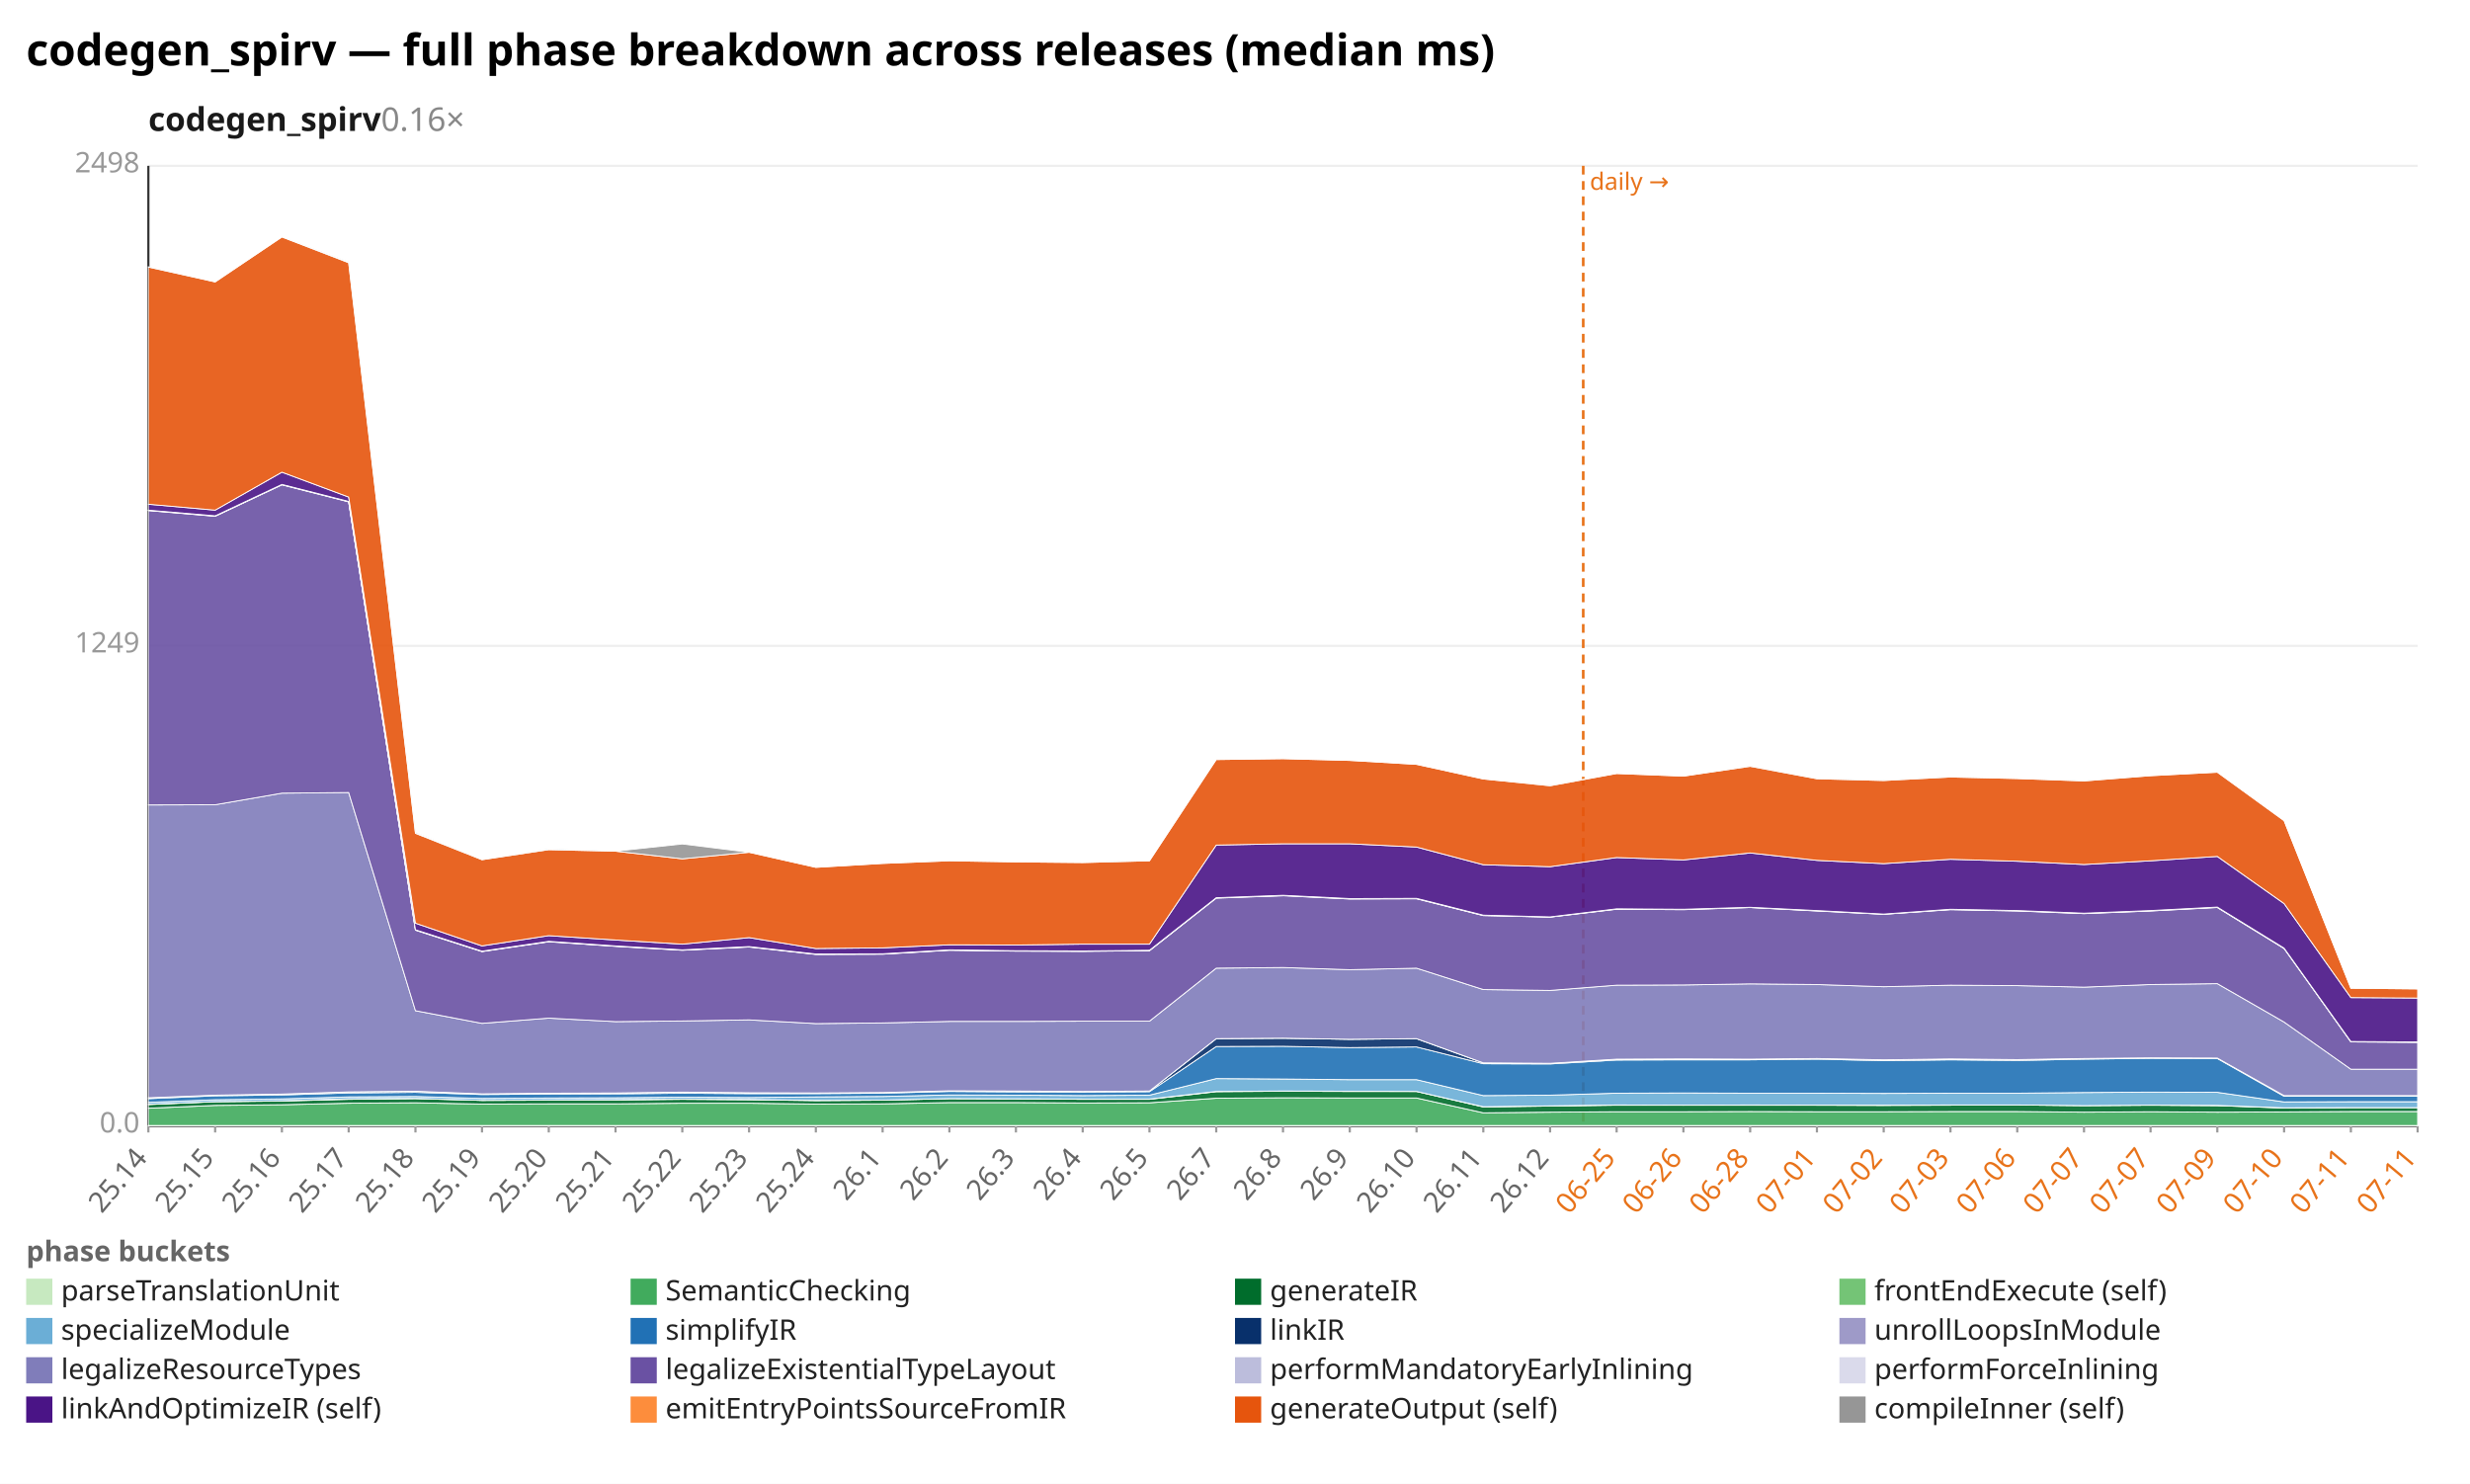
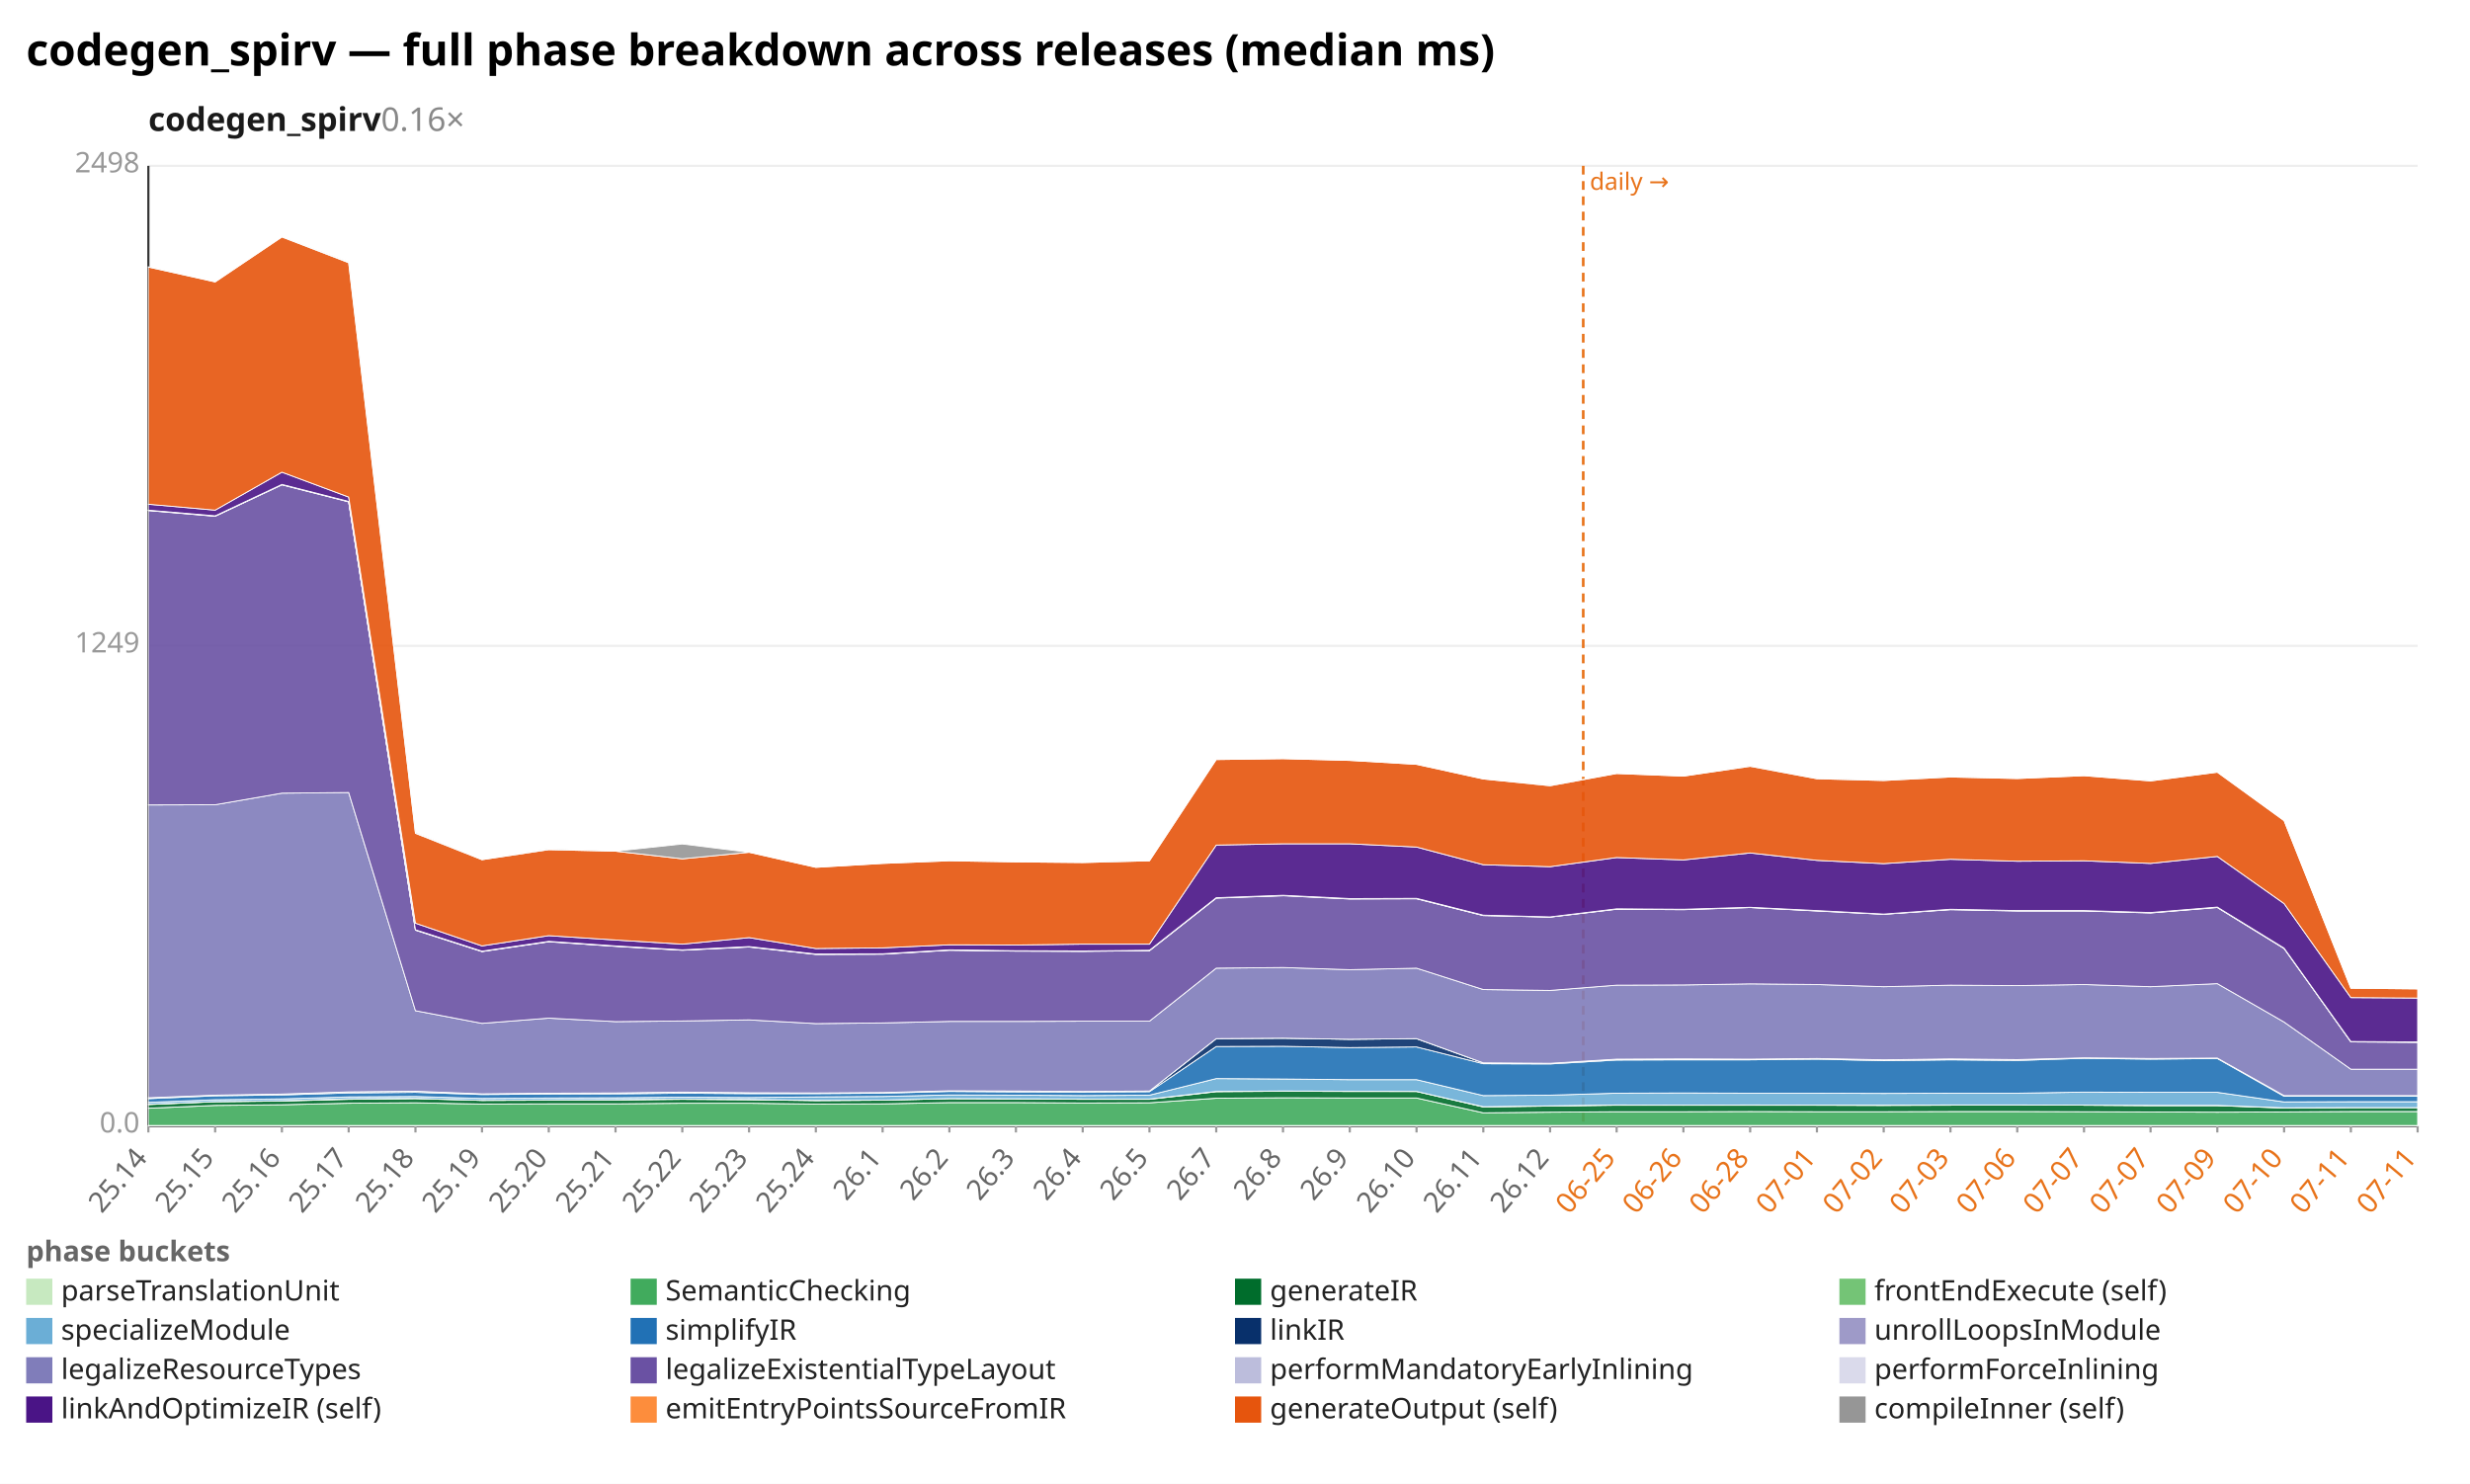
<svg xmlns="http://www.w3.org/2000/svg" width="1132" height="680" viewBox="0 0 1132 680" preserveAspectRatio="xMidYMid meet" font-family="sans-serif" font-size="13">
  <rect width="1132" height="680" fill="white" />
  <text x="12" y="30" font-size="20" font-weight="bold">codegen_spirv — full phase breakdown across releases (median ms)</text>
  <text x="68" y="60" font-size="15" font-weight="600" fill="#1a1a1a">codegen_spirv<tspan fill="#888" font-weight="400" text-decoration="none">  0.16×</tspan>
  </text>
  <line x1="68.0" y1="516.0" x2="1108.0" y2="516.0" stroke="#eee" />
  <text x="64.0" y="519.0" text-anchor="end" fill="#999">0.0</text>
  <line x1="68.0" y1="296.0" x2="1108.0" y2="296.0" stroke="#eee" />
  <text x="64.0" y="299.0" text-anchor="end" fill="#999">1249</text>
  <line x1="68.0" y1="76.0" x2="1108.0" y2="76.0" stroke="#eee" />
  <text x="64.0" y="79.0" text-anchor="end" fill="#999">2498</text>
  <line x1="68.0" y1="76.0" x2="68.0" y2="516.0" stroke="#333" />
  <line x1="68.0" y1="516.0" x2="1108.0" y2="516.0" stroke="#333" />
  <line x1="725.6" y1="76.0" x2="725.6" y2="516.0" stroke="#e8731a" stroke-width="1.2" stroke-dasharray="4 3" />
  <text x="728.6" y="87.0" fill="#e8731a" font-size="11">daily →</text>
  <line x1="68.0" y1="516.0" x2="68.0" y2="519.0" stroke="#999" />
  <text x="68.0" y="531.0" text-anchor="end" fill="#666" transform="rotate(-50 68.0 531.0)">25.14</text>
  <line x1="98.6" y1="516.0" x2="98.6" y2="519.0" stroke="#999" />
  <text x="98.6" y="531.0" text-anchor="end" fill="#666" transform="rotate(-50 98.6 531.0)">25.15</text>
  <line x1="129.2" y1="516.0" x2="129.2" y2="519.0" stroke="#999" />
  <text x="129.2" y="531.0" text-anchor="end" fill="#666" transform="rotate(-50 129.2 531.0)">25.16</text>
  <line x1="159.8" y1="516.0" x2="159.8" y2="519.0" stroke="#999" />
  <text x="159.8" y="531.0" text-anchor="end" fill="#666" transform="rotate(-50 159.8 531.0)">25.17</text>
  <line x1="190.4" y1="516.0" x2="190.4" y2="519.0" stroke="#999" />
  <text x="190.4" y="531.0" text-anchor="end" fill="#666" transform="rotate(-50 190.4 531.0)">25.18</text>
  <line x1="220.9" y1="516.0" x2="220.9" y2="519.0" stroke="#999" />
  <text x="220.9" y="531.0" text-anchor="end" fill="#666" transform="rotate(-50 220.9 531.0)">25.19</text>
  <line x1="251.5" y1="516.0" x2="251.5" y2="519.0" stroke="#999" />
  <text x="251.5" y="531.0" text-anchor="end" fill="#666" transform="rotate(-50 251.5 531.0)">25.20</text>
  <line x1="282.1" y1="516.0" x2="282.1" y2="519.0" stroke="#999" />
  <text x="282.1" y="531.0" text-anchor="end" fill="#666" transform="rotate(-50 282.1 531.0)">25.21</text>
  <line x1="312.7" y1="516.0" x2="312.7" y2="519.0" stroke="#999" />
  <text x="312.7" y="531.0" text-anchor="end" fill="#666" transform="rotate(-50 312.7 531.0)">25.22</text>
  <line x1="343.3" y1="516.0" x2="343.3" y2="519.0" stroke="#999" />
  <text x="343.3" y="531.0" text-anchor="end" fill="#666" transform="rotate(-50 343.3 531.0)">25.23</text>
  <line x1="373.9" y1="516.0" x2="373.9" y2="519.0" stroke="#999" />
  <text x="373.9" y="531.0" text-anchor="end" fill="#666" transform="rotate(-50 373.9 531.0)">25.24</text>
  <line x1="404.5" y1="516.0" x2="404.5" y2="519.0" stroke="#999" />
  <text x="404.5" y="531.0" text-anchor="end" fill="#666" transform="rotate(-50 404.5 531.0)">26.1</text>
  <line x1="435.1" y1="516.0" x2="435.1" y2="519.0" stroke="#999" />
  <text x="435.1" y="531.0" text-anchor="end" fill="#666" transform="rotate(-50 435.1 531.0)">26.2</text>
  <line x1="465.6" y1="516.0" x2="465.6" y2="519.0" stroke="#999" />
  <text x="465.6" y="531.0" text-anchor="end" fill="#666" transform="rotate(-50 465.6 531.0)">26.3</text>
  <line x1="496.2" y1="516.0" x2="496.2" y2="519.0" stroke="#999" />
  <text x="496.2" y="531.0" text-anchor="end" fill="#666" transform="rotate(-50 496.2 531.0)">26.4</text>
  <line x1="526.8" y1="516.0" x2="526.8" y2="519.0" stroke="#999" />
  <text x="526.8" y="531.0" text-anchor="end" fill="#666" transform="rotate(-50 526.8 531.0)">26.5</text>
  <line x1="557.4" y1="516.0" x2="557.4" y2="519.0" stroke="#999" />
  <text x="557.4" y="531.0" text-anchor="end" fill="#666" transform="rotate(-50 557.4 531.0)">26.7</text>
  <line x1="588.0" y1="516.0" x2="588.0" y2="519.0" stroke="#999" />
  <text x="588.0" y="531.0" text-anchor="end" fill="#666" transform="rotate(-50 588.0 531.0)">26.8</text>
  <line x1="618.6" y1="516.0" x2="618.6" y2="519.0" stroke="#999" />
  <text x="618.6" y="531.0" text-anchor="end" fill="#666" transform="rotate(-50 618.6 531.0)">26.9</text>
  <line x1="649.2" y1="516.0" x2="649.2" y2="519.0" stroke="#999" />
  <text x="649.2" y="531.0" text-anchor="end" fill="#666" transform="rotate(-50 649.2 531.0)">26.10</text>
  <line x1="679.8" y1="516.0" x2="679.8" y2="519.0" stroke="#999" />
  <text x="679.8" y="531.0" text-anchor="end" fill="#666" transform="rotate(-50 679.8 531.0)">26.11</text>
  <line x1="710.4" y1="516.0" x2="710.4" y2="519.0" stroke="#999" />
  <text x="710.4" y="531.0" text-anchor="end" fill="#666" transform="rotate(-50 710.4 531.0)">26.12</text>
  <line x1="740.9" y1="516.0" x2="740.9" y2="519.0" stroke="#999" />
  <text x="740.9" y="531.0" text-anchor="end" fill="#e8731a" transform="rotate(-50 740.9 531.0)">06-25</text>
  <line x1="771.5" y1="516.0" x2="771.5" y2="519.0" stroke="#999" />
  <text x="771.5" y="531.0" text-anchor="end" fill="#e8731a" transform="rotate(-50 771.5 531.0)">06-26</text>
  <line x1="802.1" y1="516.0" x2="802.1" y2="519.0" stroke="#999" />
  <text x="802.1" y="531.0" text-anchor="end" fill="#e8731a" transform="rotate(-50 802.1 531.0)">06-28</text>
  <line x1="832.7" y1="516.0" x2="832.7" y2="519.0" stroke="#999" />
  <text x="832.7" y="531.0" text-anchor="end" fill="#e8731a" transform="rotate(-50 832.7 531.0)">07-01</text>
  <line x1="863.3" y1="516.0" x2="863.3" y2="519.0" stroke="#999" />
  <text x="863.3" y="531.0" text-anchor="end" fill="#e8731a" transform="rotate(-50 863.3 531.0)">07-02</text>
  <line x1="893.9" y1="516.0" x2="893.9" y2="519.0" stroke="#999" />
  <text x="893.9" y="531.0" text-anchor="end" fill="#e8731a" transform="rotate(-50 893.9 531.0)">07-03</text>
  <line x1="924.5" y1="516.0" x2="924.5" y2="519.0" stroke="#999" />
  <text x="924.5" y="531.0" text-anchor="end" fill="#e8731a" transform="rotate(-50 924.5 531.0)">07-06</text>
  <line x1="955.1" y1="516.0" x2="955.1" y2="519.0" stroke="#999" />
  <text x="955.1" y="531.0" text-anchor="end" fill="#e8731a" transform="rotate(-50 955.1 531.0)">07-07</text>
  <line x1="985.6" y1="516.0" x2="985.6" y2="519.0" stroke="#999" />
  <text x="985.6" y="531.0" text-anchor="end" fill="#e8731a" transform="rotate(-50 985.6 531.0)">07-07</text>
  <line x1="1016.2" y1="516.0" x2="1016.2" y2="519.0" stroke="#999" />
  <text x="1016.2" y="531.0" text-anchor="end" fill="#e8731a" transform="rotate(-50 1016.2 531.0)">07-09</text>
  <line x1="1046.8" y1="516.0" x2="1046.8" y2="519.0" stroke="#999" />
  <text x="1046.8" y="531.0" text-anchor="end" fill="#e8731a" transform="rotate(-50 1046.8 531.0)">07-10</text>
  <line x1="1077.4" y1="516.0" x2="1077.4" y2="519.0" stroke="#999" />
  <text x="1077.4" y="531.0" text-anchor="end" fill="#e8731a" transform="rotate(-50 1077.4 531.0)">07-11</text>
  <line x1="1108.0" y1="516.0" x2="1108.0" y2="519.0" stroke="#999" />
  <text x="1108.0" y="531.0" text-anchor="end" fill="#e8731a" transform="rotate(-50 1108.0 531.0)">07-11</text>
  <polygon points="68.0,515.8 98.6,515.8 129.2,515.8 159.8,515.8 190.4,515.8 220.9,515.8 251.5,515.8 282.1,515.8 312.7,515.8 343.3,515.8 373.9,515.8 404.5,515.8 435.1,515.8 465.6,515.8 496.2,515.8 526.8,515.8 557.4,515.8 588.0,515.8 618.6,515.8 649.2,515.8 679.8,515.8 710.4,515.8 740.9,515.8 771.5,515.8 802.1,515.8 832.7,515.8 863.3,515.8 893.9,515.8 924.5,515.8 955.1,515.8 985.6,515.8 1016.2,515.8 1046.8,515.8 1077.4,515.8 1108.0,515.8 1108.0,516.0 1077.4,516.0 1046.8,516.0 1016.2,516.0 985.6,516.0 955.1,516.0 924.5,516.0 893.9,516.0 863.3,516.0 832.7,516.0 802.1,516.0 771.5,516.0 740.9,516.0 710.4,516.0 679.8,516.0 649.2,516.0 618.6,516.0 588.0,516.0 557.4,516.0 526.8,516.0 496.2,516.0 465.6,516.0 435.1,516.0 404.5,516.0 373.9,516.0 343.3,516.0 312.7,516.0 282.1,516.0 251.5,516.0 220.9,516.0 190.4,516.0 159.8,516.0 129.2,516.0 98.6,516.0 68.0,516.0" fill="#c7e9c0" fill-opacity="0.9" stroke="#fff" stroke-width="0.4" />
-   <polygon points="68.0,507.9 98.6,506.6 129.2,506.3 159.8,505.6 190.4,505.4 220.9,506.0 251.5,505.9 282.1,505.9 312.7,505.6 343.3,505.6 373.9,506.0 404.5,505.9 435.1,505.3 465.6,505.3 496.2,505.5 526.8,505.4 557.4,503.3 588.0,503.1 618.6,503.2 649.2,503.2 679.8,510.0 710.4,509.7 740.9,509.5 771.5,509.5 802.1,509.4 832.7,509.5 863.3,509.5 893.9,509.4 924.5,509.4 955.1,509.7 985.6,509.5 1016.2,509.7 1046.8,509.6 1077.4,509.4 1108.0,509.4 1108.0,515.8 1077.4,515.8 1046.8,515.8 1016.2,515.8 985.6,515.8 955.1,515.8 924.5,515.8 893.9,515.8 863.3,515.8 832.7,515.8 802.1,515.8 771.5,515.8 740.9,515.8 710.4,515.8 679.8,515.8 649.2,515.8 618.6,515.8 588.0,515.8 557.4,515.8 526.8,515.8 496.2,515.8 465.6,515.8 435.1,515.8 404.5,515.8 373.9,515.8 343.3,515.8 312.7,515.8 282.1,515.8 251.5,515.8 220.9,515.8 190.4,515.8 159.8,515.8 129.2,515.8 98.6,515.8 68.0,515.8" fill="#41ab5d" fill-opacity="0.9" stroke="#fff" stroke-width="0.4" />
-   <polygon points="68.0,506.2 98.6,504.9 129.2,504.6 159.8,503.8 190.4,503.5 220.9,504.3 251.5,504.2 282.1,504.1 312.7,503.8 343.3,504.0 373.9,504.4 404.5,504.2 435.1,503.5 465.6,503.6 496.2,503.8 526.8,503.8 557.4,500.3 588.0,500.1 618.6,500.2 649.2,500.2 679.8,507.3 710.4,506.9 740.9,506.5 771.5,506.5 802.1,506.5 832.7,506.5 863.3,506.6 893.9,506.5 924.5,506.4 955.1,506.7 985.6,506.5 1016.2,506.7 1046.8,507.8 1077.4,507.6 1108.0,507.6 1108.0,509.4 1077.4,509.4 1046.8,509.6 1016.2,509.7 985.6,509.5 955.1,509.7 924.5,509.4 893.9,509.4 863.3,509.5 832.7,509.5 802.1,509.4 771.5,509.5 740.9,509.5 710.4,509.7 679.8,510.0 649.2,503.2 618.6,503.2 588.0,503.1 557.4,503.3 526.8,505.4 496.2,505.5 465.6,505.3 435.1,505.3 404.5,505.9 373.9,506.0 343.3,505.6 312.7,505.6 282.1,505.9 251.5,505.9 220.9,506.0 190.4,505.4 159.8,505.6 129.2,506.3 98.6,506.6 68.0,507.9" fill="#006d2c" fill-opacity="0.9" stroke="#fff" stroke-width="0.4" />
-   <polygon points="68.0,506.1 98.6,504.9 129.2,504.5 159.8,503.6 190.4,503.4 220.9,504.3 251.5,504.1 282.1,504.0 312.7,503.7 343.3,503.9 373.9,504.3 404.5,504.2 435.1,503.5 465.6,503.6 496.2,503.7 526.8,503.7 557.4,500.2 588.0,500.0 618.6,500.1 649.2,500.2 679.8,507.2 710.4,506.8 740.9,506.4 771.5,506.5 802.1,506.4 832.7,506.5 863.3,506.5 893.9,506.4 924.5,506.4 955.1,506.7 985.6,506.5 1016.2,506.6 1046.8,507.7 1077.4,507.6 1108.0,507.6 1108.0,507.6 1077.4,507.6 1046.8,507.8 1016.2,506.7 985.6,506.5 955.1,506.7 924.5,506.4 893.9,506.5 863.3,506.6 832.7,506.5 802.1,506.5 771.5,506.5 740.9,506.5 710.4,506.9 679.8,507.3 649.2,500.2 618.6,500.2 588.0,500.1 557.4,500.3 526.8,503.8 496.2,503.8 465.6,503.6 435.1,503.5 404.5,504.2 373.9,504.4 343.3,504.0 312.7,503.8 282.1,504.1 251.5,504.2 220.9,504.3 190.4,503.5 159.8,503.8 129.2,504.6 98.6,504.9 68.0,506.2" fill="#74c476" fill-opacity="0.9" stroke="#fff" stroke-width="0.4" />
-   <polygon points="68.0,505.2 98.6,504.0 129.2,503.6 159.8,502.7 190.4,502.5 220.9,503.4 251.5,503.2 282.1,503.1 312.7,502.8 343.3,503.0 373.9,502.7 404.5,502.5 435.1,501.8 465.6,501.9 496.2,502.1 526.8,501.9 557.4,494.3 588.0,494.5 618.6,494.8 649.2,494.8 679.8,502.1 710.4,501.9 740.9,501.0 771.5,500.9 802.1,501.0 832.7,501.0 863.3,501.1 893.9,501.0 924.5,501.0 955.1,500.7 985.6,500.5 1016.2,500.6 1046.8,505.0 1077.4,504.9 1108.0,504.9 1108.0,507.6 1077.4,507.6 1046.8,507.7 1016.2,506.6 985.6,506.5 955.1,506.7 924.5,506.4 893.9,506.4 863.3,506.5 832.7,506.5 802.1,506.4 771.5,506.5 740.9,506.4 710.4,506.8 679.8,507.2 649.2,500.2 618.6,500.1 588.0,500.0 557.4,500.2 526.8,503.7 496.2,503.7 465.6,503.6 435.1,503.5 404.5,504.2 373.9,504.3 343.3,503.9 312.7,503.7 282.1,504.0 251.5,504.1 220.9,504.3 190.4,503.4 159.8,503.6 129.2,504.5 98.6,504.9 68.0,506.1" fill="#6baed6" fill-opacity="0.9" stroke="#fff" stroke-width="0.4" />
-   <polygon points="68.0,503.5 98.6,502.2 129.2,501.8 159.8,500.9 190.4,500.6 220.9,501.6 251.5,501.4 282.1,501.3 312.7,501.0 343.3,501.2 373.9,501.2 404.5,501.0 435.1,500.2 465.6,500.4 496.2,500.5 526.8,500.3 557.4,479.6 588.0,479.5 618.6,480.1 649.2,479.8 679.8,487.5 710.4,487.6 740.9,485.8 771.5,485.7 802.1,485.7 832.7,485.4 863.3,486.1 893.9,485.7 924.5,486.0 955.1,485.4 985.6,485.0 1016.2,485.1 1046.8,502.4 1077.4,502.4 1108.0,502.4 1108.0,504.9 1077.4,504.9 1046.8,505.0 1016.2,500.6 985.6,500.5 955.1,500.7 924.5,501.0 893.9,501.0 863.3,501.1 832.7,501.0 802.1,501.0 771.5,500.9 740.9,501.0 710.4,501.9 679.8,502.1 649.2,494.8 618.6,494.8 588.0,494.5 557.4,494.3 526.8,501.9 496.2,502.1 465.6,501.9 435.1,501.8 404.5,502.5 373.9,502.7 343.3,503.0 312.7,502.8 282.1,503.1 251.5,503.2 220.9,503.4 190.4,502.5 159.8,502.7 129.2,503.6 98.6,504.0 68.0,505.2" fill="#2171b5" fill-opacity="0.9" stroke="#fff" stroke-width="0.4" />
-   <polygon points="68.0,503.1 98.6,501.9 129.2,501.4 159.8,500.4 190.4,500.1 220.9,501.3 251.5,501.0 282.1,500.9 312.7,500.5 343.3,500.8 373.9,500.9 404.5,500.7 435.1,499.9 465.6,500.0 496.2,500.2 526.8,500.0 557.4,476.0 588.0,475.8 618.6,476.3 649.2,476.0 679.8,487.1 710.4,487.3 740.9,485.4 771.5,485.3 802.1,485.4 832.7,485.1 863.3,485.7 893.9,485.3 924.5,485.6 955.1,485.1 985.6,484.8 1016.2,484.9 1046.8,502.1 1077.4,502.1 1108.0,502.1 1108.0,502.4 1077.4,502.4 1046.8,502.4 1016.2,485.1 985.6,485.0 955.1,485.4 924.5,486.0 893.9,485.7 863.3,486.1 832.7,485.4 802.1,485.7 771.5,485.7 740.9,485.8 710.4,487.6 679.8,487.5 649.2,479.8 618.6,480.1 588.0,479.5 557.4,479.6 526.8,500.3 496.2,500.5 465.6,500.4 435.1,500.2 404.5,501.0 373.9,501.2 343.3,501.2 312.7,501.0 282.1,501.3 251.5,501.4 220.9,501.6 190.4,500.6 159.8,500.9 129.2,501.8 98.6,502.2 68.0,503.5" fill="#08306b" fill-opacity="0.9" stroke="#fff" stroke-width="0.4" />
-   <polygon points="68.0,503.1 98.6,501.9 129.2,501.4 159.8,500.4 190.4,500.1 220.9,501.3 251.5,501.0 282.1,500.9 312.7,500.5 343.3,500.8 373.9,500.9 404.5,500.7 435.1,499.9 465.6,500.0 496.2,500.2 526.8,500.0 557.4,476.0 588.0,475.8 618.6,476.3 649.2,476.0 679.8,487.1 710.4,487.3 740.9,485.4 771.5,485.3 802.1,485.4 832.7,485.1 863.3,485.7 893.9,485.3 924.5,485.6 955.1,485.1 985.6,484.8 1016.2,484.9 1046.8,502.1 1077.4,502.1 1108.0,502.1 1108.0,502.1 1077.4,502.1 1046.8,502.1 1016.2,484.9 985.6,484.8 955.1,485.1 924.5,485.6 893.9,485.3 863.3,485.7 832.7,485.1 802.1,485.4 771.5,485.3 740.9,485.4 710.4,487.3 679.8,487.1 649.2,476.0 618.6,476.3 588.0,475.8 557.4,476.0 526.8,500.0 496.2,500.2 465.6,500.0 435.1,499.9 404.5,500.7 373.9,500.9 343.3,500.8 312.7,500.5 282.1,500.9 251.5,501.0 220.9,501.3 190.4,500.1 159.8,500.4 129.2,501.4 98.6,501.9 68.0,503.1" fill="#9e9ac8" fill-opacity="0.9" stroke="#fff" stroke-width="0.4" />
-   <polygon points="68.0,368.9 98.6,368.8 129.2,363.5 159.8,363.2 190.4,463.2 220.9,469.0 251.5,466.6 282.1,468.2 312.7,467.9 343.3,467.4 373.9,469.1 404.5,468.8 435.1,468.1 465.6,468.1 496.2,468.0 526.8,468.0 557.4,443.7 588.0,443.4 618.6,444.4 649.2,443.7 679.8,453.5 710.4,453.9 740.9,451.5 771.5,451.4 802.1,450.9 832.7,451.2 863.3,452.2 893.9,451.5 924.5,451.7 955.1,452.4 985.6,451.2 1016.2,450.8 1046.8,468.4 1077.4,490.0 1108.0,490.0 1108.0,502.1 1077.4,502.1 1046.8,502.1 1016.2,484.9 985.6,484.8 955.1,485.1 924.5,485.6 893.9,485.3 863.3,485.7 832.7,485.1 802.1,485.4 771.5,485.3 740.9,485.4 710.4,487.3 679.8,487.1 649.2,476.0 618.6,476.3 588.0,475.8 557.4,476.0 526.8,500.0 496.2,500.2 465.6,500.0 435.1,499.9 404.5,500.7 373.9,500.9 343.3,500.8 312.7,500.5 282.1,500.9 251.5,501.0 220.9,501.3 190.4,500.1 159.8,500.4 129.2,501.4 98.6,501.9 68.0,503.1" fill="#807dba" fill-opacity="0.9" stroke="#fff" stroke-width="0.4" />
-   <polygon points="68.0,234.0 98.6,236.6 129.2,222.2 159.8,230.0 190.4,426.3 220.9,436.1 251.5,431.6 282.1,433.7 312.7,435.5 343.3,434.0 373.9,437.4 404.5,437.3 435.1,435.5 465.6,435.9 496.2,436.0 526.8,435.7 557.4,411.6 588.0,410.5 618.6,412.0 649.2,411.9 679.8,419.6 710.4,420.3 740.9,416.7 771.5,416.9 802.1,415.9 832.7,417.5 863.3,419.0 893.9,416.9 924.5,417.5 955.1,418.7 985.6,417.5 1016.2,415.9 1046.8,434.7 1077.4,477.5 1108.0,477.7 1108.0,490.0 1077.4,490.0 1046.8,468.4 1016.2,450.8 985.6,451.2 955.1,452.4 924.5,451.7 893.9,451.5 863.3,452.2 832.7,451.2 802.1,450.9 771.5,451.4 740.9,451.5 710.4,453.9 679.8,453.5 649.2,443.7 618.6,444.4 588.0,443.4 557.4,443.7 526.8,468.0 496.2,468.0 465.6,468.1 435.1,468.1 404.5,468.8 373.9,469.1 343.3,467.4 312.7,467.9 282.1,468.2 251.5,466.6 220.9,469.0 190.4,463.2 159.8,363.2 129.2,363.5 98.6,368.8 68.0,368.9" fill="#6a51a3" fill-opacity="0.9" stroke="#fff" stroke-width="0.4" />
-   <polygon points="68.0,233.9 98.6,236.5 129.2,222.1 159.8,229.9 190.4,426.2 220.9,436.0 251.5,431.5 282.1,433.6 312.7,435.4 343.3,433.9 373.9,437.3 404.5,437.2 435.1,435.4 465.6,435.8 496.2,435.9 526.8,435.6 557.4,411.5 588.0,410.4 618.6,411.9 649.2,411.8 679.8,419.5 710.4,420.3 740.9,416.6 771.5,416.8 802.1,415.9 832.7,417.4 863.3,419.0 893.9,416.8 924.5,417.4 955.1,418.6 985.6,417.4 1016.2,415.8 1046.8,434.6 1077.4,477.4 1108.0,477.6 1108.0,477.7 1077.4,477.5 1046.8,434.7 1016.2,415.9 985.6,417.5 955.1,418.7 924.5,417.5 893.9,416.9 863.3,419.0 832.7,417.5 802.1,415.9 771.5,416.9 740.9,416.7 710.4,420.3 679.8,419.6 649.2,411.9 618.6,412.0 588.0,410.5 557.4,411.6 526.8,435.7 496.2,436.0 465.6,435.9 435.1,435.5 404.5,437.3 373.9,437.4 343.3,434.0 312.7,435.5 282.1,433.7 251.5,431.6 220.9,436.1 190.4,426.3 159.8,230.0 129.2,222.2 98.6,236.6 68.0,234.0" fill="#bcbddc" fill-opacity="0.9" stroke="#fff" stroke-width="0.4" />
-   <polygon points="68.0,233.8 98.6,236.4 129.2,222.0 159.8,229.8 190.4,426.1 220.9,435.9 251.5,431.4 282.1,433.5 312.7,435.3 343.3,433.8 373.9,437.2 404.5,437.1 435.1,435.3 465.6,435.7 496.2,435.8 526.8,435.5 557.4,411.4 588.0,410.3 618.6,411.8 649.2,411.7 679.8,419.4 710.4,420.2 740.9,416.5 771.5,416.7 802.1,415.8 832.7,417.3 863.3,418.9 893.9,416.7 924.5,417.3 955.1,418.5 985.6,417.3 1016.2,415.7 1046.8,434.5 1077.4,477.3 1108.0,477.5 1108.0,477.6 1077.4,477.4 1046.8,434.6 1016.2,415.8 985.6,417.4 955.1,418.6 924.5,417.4 893.9,416.8 863.3,419.0 832.7,417.4 802.1,415.9 771.5,416.8 740.9,416.6 710.4,420.3 679.8,419.5 649.2,411.8 618.6,411.9 588.0,410.4 557.4,411.5 526.8,435.6 496.2,435.9 465.6,435.8 435.1,435.4 404.5,437.2 373.9,437.3 343.3,433.9 312.7,435.4 282.1,433.6 251.5,431.5 220.9,436.0 190.4,426.2 159.8,229.9 129.2,222.1 98.6,236.5 68.0,233.9" fill="#dadaeb" fill-opacity="0.9" stroke="#fff" stroke-width="0.4" />
-   <polygon points="68.0,231.1 98.6,233.8 129.2,216.4 159.8,227.8 190.4,423.1 220.9,433.5 251.5,428.8 282.1,430.8 312.7,432.7 343.3,429.7 373.9,434.7 404.5,434.4 435.1,433.0 465.6,433.1 496.2,432.7 526.8,432.7 557.4,387.3 588.0,386.7 618.6,386.7 649.2,388.2 679.8,396.3 710.4,397.2 740.9,393.0 771.5,394.1 802.1,390.9 832.7,394.3 863.3,395.8 893.9,393.8 924.5,394.7 955.1,396.2 985.6,394.5 1016.2,392.5 1046.8,414.1 1077.4,457.2 1108.0,457.4 1108.0,477.5 1077.4,477.3 1046.8,434.5 1016.2,415.7 985.6,417.3 955.1,418.5 924.5,417.3 893.9,416.7 863.3,418.9 832.7,417.3 802.1,415.8 771.5,416.7 740.9,416.5 710.4,420.2 679.8,419.4 649.2,411.7 618.6,411.8 588.0,410.3 557.4,411.4 526.8,435.5 496.2,435.8 465.6,435.7 435.1,435.3 404.5,437.1 373.9,437.2 343.3,433.8 312.7,435.3 282.1,433.5 251.5,431.4 220.9,435.9 190.4,426.1 159.8,229.8 129.2,222.0 98.6,236.4 68.0,233.8" fill="#4a1486" fill-opacity="0.9" stroke="#fff" stroke-width="0.4" />
-   <polygon points="68.0,122.4 98.6,129.2 129.2,108.6 159.8,120.4 190.4,381.9 220.9,394.0 251.5,389.4 282.1,390.1 312.7,393.6 343.3,390.6 373.9,397.5 404.5,395.7 435.1,394.5 465.6,395.0 496.2,395.3 526.8,394.5 557.4,348.1 588.0,347.7 618.6,348.5 649.2,350.3 679.8,357.0 710.4,360.1 740.9,354.5 771.5,355.7 802.1,351.2 832.7,356.9 863.3,357.7 893.9,356.1 924.5,356.8 955.1,357.9 985.6,355.5 1016.2,353.9 1046.8,376.1 1077.4,452.9 1108.0,453.2 1108.0,457.4 1077.4,457.2 1046.8,414.1 1016.2,392.5 985.6,394.5 955.1,396.2 924.5,394.7 893.9,393.8 863.3,395.8 832.7,394.3 802.1,390.9 771.5,394.1 740.9,393.0 710.4,397.2 679.8,396.3 649.2,388.2 618.6,386.7 588.0,386.7 557.4,387.3 526.8,432.7 496.2,432.7 465.6,433.1 435.1,433.0 404.5,434.4 373.9,434.7 343.3,429.7 312.7,432.7 282.1,430.8 251.5,428.8 220.9,433.5 190.4,423.1 159.8,227.8 129.2,216.4 98.6,233.8 68.0,231.1" fill="#e6550d" fill-opacity="0.9" stroke="#fff" stroke-width="0.4" />
-   <polygon points="68.0,122.3 98.6,129.2 129.2,108.6 159.8,120.0 190.4,381.4 220.9,394.0 251.5,389.1 282.1,390.1 312.7,386.8 343.3,390.6 373.9,397.5 404.5,395.7 435.1,394.4 465.6,395.0 496.2,395.0 526.8,394.5 557.4,348.1 588.0,347.7 618.6,348.5 649.2,350.3 679.8,357.0 710.4,359.9 740.9,354.5 771.5,355.7 802.1,351.1 832.7,356.8 863.3,357.6 893.9,356.0 924.5,356.8 955.1,357.8 985.6,355.5 1016.2,353.9 1046.8,376.1 1077.4,452.9 1108.0,453.0 1108.0,453.2 1077.4,452.9 1046.8,376.1 1016.2,353.9 985.6,355.5 955.1,357.9 924.5,356.8 893.9,356.1 863.3,357.7 832.7,356.9 802.1,351.2 771.5,355.7 740.9,354.5 710.4,360.1 679.8,357.0 649.2,350.3 618.6,348.5 588.0,347.7 557.4,348.1 526.8,394.5 496.2,395.3 465.6,395.0 435.1,394.5 404.5,395.7 373.9,397.5 343.3,390.6 312.7,393.6 282.1,390.1 251.5,389.4 220.9,394.0 190.4,381.9 159.8,120.4 129.2,108.6 98.6,129.2 68.0,122.4" fill="#969696" fill-opacity="0.9" stroke="#fff" stroke-width="0.4" />
+   <polygon points="68.0,507.9 98.6,506.6 129.2,506.3 159.8,505.6 190.4,505.4 220.9,506.0 251.5,505.9 282.1,505.9 312.7,505.6 343.3,505.6 373.9,506.0 404.5,505.9 435.1,505.3 465.6,505.3 496.2,505.5 526.8,505.4 557.4,503.3 588.0,503.1 618.6,503.2 649.2,503.2 679.8,510.0 710.4,509.7 740.9,509.5 771.5,509.5 802.1,509.4 832.7,509.5 863.3,509.5 893.9,509.4 924.5,509.4 955.1,509.5 985.6,509.6 1016.2,509.7 1046.8,509.6 1077.4,509.4 1108.0,509.4 1108.0,515.8 1077.4,515.8 1046.8,515.8 1016.2,515.8 985.6,515.8 955.1,515.8 924.5,515.8 893.9,515.8 863.3,515.8 832.7,515.8 802.1,515.8 771.5,515.8 740.9,515.8 710.4,515.8 679.8,515.8 649.2,515.8 618.6,515.8 588.0,515.8 557.4,515.8 526.8,515.8 496.2,515.8 465.6,515.8 435.1,515.8 404.5,515.8 373.9,515.8 343.3,515.8 312.7,515.8 282.1,515.8 251.5,515.8 220.9,515.8 190.4,515.8 159.8,515.8 129.2,515.8 98.6,515.8 68.0,515.8" fill="#41ab5d" fill-opacity="0.9" stroke="#fff" stroke-width="0.4" />
+   <polygon points="68.0,506.2 98.6,504.9 129.2,504.6 159.8,503.8 190.4,503.5 220.9,504.3 251.5,504.2 282.1,504.1 312.7,503.8 343.3,504.0 373.9,504.4 404.5,504.2 435.1,503.5 465.6,503.6 496.2,503.8 526.8,503.8 557.4,500.3 588.0,500.1 618.6,500.2 649.2,500.2 679.8,507.3 710.4,506.9 740.9,506.5 771.5,506.5 802.1,506.5 832.7,506.5 863.3,506.6 893.9,506.5 924.5,506.4 955.1,506.5 985.6,506.7 1016.2,506.7 1046.8,507.8 1077.4,507.6 1108.0,507.6 1108.0,509.4 1077.4,509.4 1046.8,509.6 1016.2,509.7 985.6,509.6 955.1,509.5 924.5,509.4 893.9,509.4 863.3,509.5 832.7,509.5 802.1,509.4 771.5,509.5 740.9,509.5 710.4,509.7 679.8,510.0 649.2,503.2 618.6,503.2 588.0,503.1 557.4,503.3 526.8,505.4 496.2,505.5 465.6,505.3 435.1,505.3 404.5,505.9 373.9,506.0 343.3,505.6 312.7,505.6 282.1,505.9 251.5,505.9 220.9,506.0 190.4,505.4 159.8,505.6 129.2,506.3 98.6,506.6 68.0,507.9" fill="#006d2c" fill-opacity="0.9" stroke="#fff" stroke-width="0.4" />
+   <polygon points="68.0,506.1 98.6,504.9 129.2,504.5 159.8,503.6 190.4,503.4 220.9,504.3 251.5,504.1 282.1,504.0 312.7,503.7 343.3,503.9 373.9,504.3 404.5,504.2 435.1,503.5 465.6,503.6 496.2,503.7 526.8,503.7 557.4,500.2 588.0,500.0 618.6,500.1 649.2,500.2 679.8,507.2 710.4,506.8 740.9,506.4 771.5,506.5 802.1,506.4 832.7,506.5 863.3,506.5 893.9,506.4 924.5,506.4 955.1,506.5 985.6,506.6 1016.2,506.6 1046.8,507.7 1077.4,507.6 1108.0,507.6 1108.0,507.6 1077.4,507.6 1046.8,507.8 1016.2,506.7 985.6,506.7 955.1,506.5 924.5,506.4 893.9,506.5 863.3,506.6 832.7,506.5 802.1,506.5 771.5,506.5 740.9,506.5 710.4,506.9 679.8,507.3 649.2,500.2 618.6,500.2 588.0,500.1 557.4,500.3 526.8,503.8 496.2,503.8 465.6,503.6 435.1,503.5 404.5,504.2 373.9,504.4 343.3,504.0 312.7,503.8 282.1,504.1 251.5,504.2 220.9,504.3 190.4,503.5 159.8,503.8 129.2,504.6 98.6,504.9 68.0,506.2" fill="#74c476" fill-opacity="0.9" stroke="#fff" stroke-width="0.4" />
+   <polygon points="68.0,505.2 98.6,504.0 129.2,503.6 159.8,502.7 190.4,502.5 220.9,503.4 251.5,503.2 282.1,503.1 312.7,502.8 343.3,503.0 373.9,502.7 404.5,502.5 435.1,501.8 465.6,501.9 496.2,502.1 526.8,501.9 557.4,494.3 588.0,494.5 618.6,494.8 649.2,494.8 679.8,502.1 710.4,501.9 740.9,501.0 771.5,500.9 802.1,501.0 832.7,501.0 863.3,501.1 893.9,501.0 924.5,501.0 955.1,500.5 985.6,500.6 1016.2,500.6 1046.8,505.0 1077.4,504.9 1108.0,504.9 1108.0,507.6 1077.4,507.6 1046.8,507.7 1016.2,506.6 985.6,506.6 955.1,506.5 924.5,506.4 893.9,506.4 863.3,506.5 832.7,506.5 802.1,506.4 771.5,506.5 740.9,506.4 710.4,506.8 679.8,507.2 649.2,500.2 618.6,500.1 588.0,500.0 557.4,500.2 526.8,503.7 496.2,503.7 465.6,503.6 435.1,503.5 404.5,504.2 373.9,504.3 343.3,503.9 312.7,503.7 282.1,504.0 251.5,504.1 220.9,504.3 190.4,503.4 159.8,503.6 129.2,504.5 98.6,504.9 68.0,506.1" fill="#6baed6" fill-opacity="0.9" stroke="#fff" stroke-width="0.4" />
+   <polygon points="68.0,503.5 98.6,502.2 129.2,501.8 159.8,500.9 190.4,500.6 220.9,501.6 251.5,501.4 282.1,501.3 312.7,501.0 343.3,501.2 373.9,501.2 404.5,501.0 435.1,500.2 465.6,500.4 496.2,500.5 526.8,500.3 557.4,479.6 588.0,479.5 618.6,480.1 649.2,479.8 679.8,487.5 710.4,487.6 740.9,485.8 771.5,485.7 802.1,485.7 832.7,485.4 863.3,486.1 893.9,485.7 924.5,486.0 955.1,485.0 985.6,485.4 1016.2,485.1 1046.8,502.4 1077.4,502.4 1108.0,502.4 1108.0,504.9 1077.4,504.9 1046.8,505.0 1016.2,500.6 985.6,500.6 955.1,500.5 924.5,501.0 893.9,501.0 863.3,501.1 832.7,501.0 802.1,501.0 771.5,500.9 740.9,501.0 710.4,501.9 679.8,502.1 649.2,494.8 618.6,494.8 588.0,494.5 557.4,494.3 526.8,501.9 496.2,502.1 465.6,501.9 435.1,501.8 404.5,502.5 373.9,502.7 343.3,503.0 312.7,502.8 282.1,503.1 251.5,503.2 220.9,503.4 190.4,502.5 159.8,502.7 129.2,503.6 98.6,504.0 68.0,505.2" fill="#2171b5" fill-opacity="0.9" stroke="#fff" stroke-width="0.4" />
+   <polygon points="68.0,503.1 98.6,501.9 129.2,501.4 159.8,500.4 190.4,500.1 220.9,501.3 251.5,501.0 282.1,500.9 312.7,500.5 343.3,500.8 373.9,500.9 404.5,500.7 435.1,499.9 465.6,500.0 496.2,500.2 526.8,500.0 557.4,476.0 588.0,475.8 618.6,476.3 649.2,476.0 679.8,487.1 710.4,487.3 740.9,485.4 771.5,485.3 802.1,485.4 832.7,485.1 863.3,485.7 893.9,485.3 924.5,485.6 955.1,484.8 985.6,485.1 1016.2,484.9 1046.8,502.1 1077.4,502.1 1108.0,502.1 1108.0,502.4 1077.4,502.4 1046.8,502.4 1016.2,485.1 985.6,485.4 955.1,485.0 924.5,486.0 893.9,485.7 863.3,486.1 832.7,485.4 802.1,485.7 771.5,485.7 740.9,485.8 710.4,487.6 679.8,487.5 649.2,479.8 618.6,480.1 588.0,479.5 557.4,479.6 526.8,500.3 496.2,500.5 465.6,500.4 435.1,500.2 404.5,501.0 373.9,501.2 343.3,501.2 312.7,501.0 282.1,501.3 251.5,501.4 220.9,501.6 190.4,500.6 159.8,500.9 129.2,501.8 98.6,502.2 68.0,503.5" fill="#08306b" fill-opacity="0.9" stroke="#fff" stroke-width="0.4" />
+   <polygon points="68.0,503.1 98.6,501.9 129.2,501.4 159.8,500.4 190.4,500.1 220.9,501.3 251.5,501.0 282.1,500.9 312.7,500.5 343.3,500.8 373.9,500.9 404.5,500.7 435.1,499.9 465.6,500.0 496.2,500.2 526.8,500.0 557.4,476.0 588.0,475.8 618.6,476.3 649.2,476.0 679.8,487.1 710.4,487.3 740.9,485.4 771.5,485.3 802.1,485.4 832.7,485.1 863.3,485.7 893.9,485.3 924.5,485.6 955.1,484.8 985.6,485.1 1016.2,484.9 1046.8,502.1 1077.4,502.1 1108.0,502.1 1108.0,502.1 1077.4,502.1 1046.8,502.1 1016.2,484.9 985.6,485.1 955.1,484.8 924.5,485.6 893.9,485.3 863.3,485.7 832.7,485.1 802.1,485.4 771.5,485.3 740.9,485.4 710.4,487.3 679.8,487.1 649.2,476.0 618.6,476.3 588.0,475.8 557.4,476.0 526.8,500.0 496.2,500.2 465.6,500.0 435.1,499.9 404.5,500.7 373.9,500.9 343.3,500.8 312.7,500.5 282.1,500.9 251.5,501.0 220.9,501.3 190.4,500.1 159.8,500.4 129.2,501.4 98.6,501.9 68.0,503.1" fill="#9e9ac8" fill-opacity="0.9" stroke="#fff" stroke-width="0.4" />
+   <polygon points="68.0,368.9 98.6,368.8 129.2,363.5 159.8,363.2 190.4,463.2 220.9,469.0 251.5,466.6 282.1,468.2 312.7,467.9 343.3,467.4 373.9,469.1 404.5,468.8 435.1,468.1 465.6,468.1 496.2,468.0 526.8,468.0 557.4,443.7 588.0,443.4 618.6,444.4 649.2,443.7 679.8,453.5 710.4,453.9 740.9,451.5 771.5,451.4 802.1,450.9 832.7,451.2 863.3,452.2 893.9,451.5 924.5,451.7 955.1,451.2 985.6,452.2 1016.2,450.8 1046.8,468.4 1077.4,490.0 1108.0,490.0 1108.0,502.1 1077.4,502.1 1046.8,502.1 1016.2,484.9 985.6,485.1 955.1,484.8 924.5,485.6 893.9,485.3 863.3,485.7 832.7,485.1 802.1,485.4 771.5,485.3 740.9,485.4 710.4,487.3 679.8,487.1 649.2,476.0 618.6,476.3 588.0,475.8 557.4,476.0 526.8,500.0 496.2,500.2 465.6,500.0 435.1,499.9 404.5,500.7 373.9,500.9 343.3,500.8 312.7,500.5 282.1,500.9 251.5,501.0 220.9,501.3 190.4,500.1 159.8,500.4 129.2,501.4 98.6,501.9 68.0,503.1" fill="#807dba" fill-opacity="0.9" stroke="#fff" stroke-width="0.4" />
+   <polygon points="68.0,234.0 98.6,236.6 129.2,222.2 159.8,230.0 190.4,426.3 220.9,436.1 251.5,431.6 282.1,433.7 312.7,435.5 343.3,434.0 373.9,437.4 404.5,437.3 435.1,435.5 465.6,435.9 496.2,436.0 526.8,435.7 557.4,411.6 588.0,410.5 618.6,412.0 649.2,411.9 679.8,419.6 710.4,420.3 740.9,416.7 771.5,416.9 802.1,415.9 832.7,417.5 863.3,419.0 893.9,416.9 924.5,417.5 955.1,417.5 985.6,418.4 1016.2,415.9 1046.8,434.7 1077.4,477.5 1108.0,477.7 1108.0,490.0 1077.4,490.0 1046.8,468.4 1016.2,450.8 985.6,452.2 955.1,451.2 924.5,451.7 893.9,451.5 863.3,452.2 832.7,451.2 802.1,450.9 771.5,451.4 740.9,451.5 710.4,453.9 679.8,453.5 649.2,443.7 618.6,444.4 588.0,443.4 557.4,443.7 526.8,468.0 496.2,468.0 465.6,468.1 435.1,468.1 404.5,468.8 373.9,469.1 343.3,467.4 312.7,467.9 282.1,468.2 251.5,466.6 220.9,469.0 190.4,463.2 159.8,363.2 129.2,363.5 98.6,368.8 68.0,368.9" fill="#6a51a3" fill-opacity="0.9" stroke="#fff" stroke-width="0.4" />
+   <polygon points="68.0,233.9 98.6,236.5 129.2,222.1 159.8,229.9 190.4,426.2 220.9,436.0 251.5,431.5 282.1,433.6 312.7,435.4 343.3,433.9 373.9,437.3 404.5,437.2 435.1,435.4 465.6,435.8 496.2,435.9 526.8,435.6 557.4,411.5 588.0,410.4 618.6,411.9 649.2,411.8 679.8,419.5 710.4,420.3 740.9,416.6 771.5,416.8 802.1,415.9 832.7,417.4 863.3,419.0 893.9,416.8 924.5,417.4 955.1,417.4 985.6,418.3 1016.2,415.8 1046.8,434.6 1077.4,477.4 1108.0,477.6 1108.0,477.7 1077.4,477.5 1046.8,434.7 1016.2,415.9 985.6,418.4 955.1,417.5 924.5,417.5 893.9,416.9 863.3,419.0 832.7,417.5 802.1,415.9 771.5,416.9 740.9,416.7 710.4,420.3 679.8,419.6 649.2,411.9 618.6,412.0 588.0,410.5 557.4,411.6 526.8,435.7 496.2,436.0 465.6,435.9 435.1,435.5 404.5,437.3 373.9,437.4 343.3,434.0 312.7,435.5 282.1,433.7 251.5,431.6 220.9,436.1 190.4,426.3 159.8,230.0 129.2,222.2 98.6,236.6 68.0,234.0" fill="#bcbddc" fill-opacity="0.9" stroke="#fff" stroke-width="0.4" />
+   <polygon points="68.0,233.8 98.6,236.4 129.2,222.0 159.8,229.8 190.4,426.1 220.9,435.9 251.5,431.4 282.1,433.5 312.7,435.3 343.3,433.8 373.9,437.2 404.5,437.1 435.1,435.3 465.6,435.7 496.2,435.8 526.8,435.5 557.4,411.4 588.0,410.3 618.6,411.8 649.2,411.7 679.8,419.4 710.4,420.2 740.9,416.5 771.5,416.7 802.1,415.8 832.7,417.3 863.3,418.9 893.9,416.7 924.5,417.3 955.1,417.3 985.6,418.2 1016.2,415.7 1046.8,434.5 1077.4,477.3 1108.0,477.5 1108.0,477.6 1077.4,477.4 1046.8,434.6 1016.2,415.8 985.6,418.3 955.1,417.4 924.5,417.4 893.9,416.8 863.3,419.0 832.7,417.4 802.1,415.9 771.5,416.8 740.9,416.6 710.4,420.3 679.8,419.5 649.2,411.8 618.6,411.9 588.0,410.4 557.4,411.5 526.8,435.6 496.2,435.9 465.6,435.8 435.1,435.4 404.5,437.2 373.9,437.3 343.3,433.9 312.7,435.4 282.1,433.6 251.5,431.5 220.9,436.0 190.4,426.2 159.8,229.9 129.2,222.1 98.6,236.5 68.0,233.9" fill="#dadaeb" fill-opacity="0.9" stroke="#fff" stroke-width="0.4" />
+   <polygon points="68.0,231.1 98.6,233.8 129.2,216.4 159.8,227.8 190.4,423.1 220.9,433.5 251.5,428.8 282.1,430.8 312.7,432.7 343.3,429.7 373.9,434.7 404.5,434.4 435.1,433.0 465.6,433.1 496.2,432.7 526.8,432.7 557.4,387.3 588.0,386.7 618.6,386.7 649.2,388.2 679.8,396.3 710.4,397.2 740.9,393.0 771.5,394.1 802.1,390.9 832.7,394.3 863.3,395.8 893.9,393.8 924.5,394.7 955.1,394.5 985.6,395.7 1016.2,392.5 1046.8,414.1 1077.4,457.2 1108.0,457.4 1108.0,477.5 1077.4,477.3 1046.8,434.5 1016.2,415.7 985.6,418.2 955.1,417.3 924.5,417.3 893.9,416.7 863.3,418.9 832.7,417.3 802.1,415.8 771.5,416.7 740.9,416.5 710.4,420.2 679.8,419.4 649.2,411.7 618.6,411.8 588.0,410.3 557.4,411.4 526.8,435.5 496.2,435.8 465.6,435.7 435.1,435.3 404.5,437.1 373.9,437.2 343.3,433.8 312.7,435.3 282.1,433.5 251.5,431.4 220.9,435.9 190.4,426.1 159.8,229.8 129.2,222.0 98.6,236.4 68.0,233.8" fill="#4a1486" fill-opacity="0.9" stroke="#fff" stroke-width="0.4" />
+   <polygon points="68.0,122.4 98.6,129.2 129.2,108.6 159.8,120.4 190.4,381.9 220.9,394.0 251.5,389.4 282.1,390.1 312.7,393.6 343.3,390.6 373.9,397.5 404.5,395.7 435.1,394.5 465.6,395.0 496.2,395.3 526.8,394.5 557.4,348.1 588.0,347.7 618.6,348.5 649.2,350.3 679.8,357.0 710.4,360.1 740.9,354.5 771.5,355.7 802.1,351.2 832.7,356.9 863.3,357.7 893.9,356.1 924.5,356.8 955.1,355.5 985.6,357.9 1016.2,353.9 1046.8,376.1 1077.4,452.9 1108.0,453.2 1108.0,457.4 1077.4,457.2 1046.8,414.1 1016.2,392.5 985.6,395.7 955.1,394.5 924.5,394.7 893.9,393.8 863.3,395.8 832.7,394.3 802.1,390.9 771.5,394.1 740.9,393.0 710.4,397.2 679.8,396.3 649.2,388.2 618.6,386.7 588.0,386.7 557.4,387.3 526.8,432.7 496.2,432.7 465.6,433.1 435.1,433.0 404.5,434.4 373.9,434.7 343.3,429.7 312.7,432.7 282.1,430.8 251.5,428.8 220.9,433.5 190.4,423.1 159.8,227.8 129.2,216.4 98.6,233.8 68.0,231.1" fill="#e6550d" fill-opacity="0.9" stroke="#fff" stroke-width="0.4" />
+   <polygon points="68.0,122.3 98.6,129.2 129.2,108.6 159.8,120.0 190.4,381.4 220.9,394.0 251.5,389.1 282.1,390.1 312.7,386.8 343.3,390.6 373.9,397.5 404.5,395.7 435.1,394.4 465.6,395.0 496.2,395.0 526.8,394.5 557.4,348.1 588.0,347.7 618.6,348.5 649.2,350.3 679.8,357.0 710.4,359.9 740.9,354.5 771.5,355.7 802.1,351.1 832.7,356.8 863.3,357.6 893.9,356.0 924.5,356.8 955.1,355.5 985.6,357.8 1016.2,353.9 1046.8,376.1 1077.4,452.9 1108.0,453.0 1108.0,453.2 1077.4,452.9 1046.8,376.1 1016.2,353.9 985.6,357.9 955.1,355.5 924.5,356.8 893.9,356.1 863.3,357.7 832.7,356.9 802.1,351.2 771.5,355.7 740.9,354.5 710.4,360.1 679.8,357.0 649.2,350.3 618.6,348.5 588.0,347.7 557.4,348.1 526.8,394.5 496.2,395.3 465.6,395.0 435.1,394.5 404.5,395.7 373.9,397.5 343.3,390.6 312.7,393.6 282.1,390.1 251.5,389.4 220.9,394.0 190.4,381.9 159.8,120.4 129.2,108.6 98.6,129.2 68.0,122.4" fill="#969696" fill-opacity="0.9" stroke="#fff" stroke-width="0.4" />
  <text x="12" y="578" fill="#666" font-weight="600">phase buckets</text>
  <rect x="12" y="586" width="12" height="12" fill="#c7e9c0" />
  <text x="28" y="596" fill="#222">parseTranslationUnit</text>
  <rect x="289" y="586" width="12" height="12" fill="#41ab5d" />
  <text x="305" y="596" fill="#222">SemanticChecking</text>
  <rect x="566" y="586" width="12" height="12" fill="#006d2c" />
  <text x="582" y="596" fill="#222">generateIR</text>
  <rect x="843" y="586" width="12" height="12" fill="#74c476" />
  <text x="859" y="596" fill="#222">frontEndExecute (self)</text>
  <rect x="12" y="604" width="12" height="12" fill="#6baed6" />
  <text x="28" y="614" fill="#222">specializeModule</text>
  <rect x="289" y="604" width="12" height="12" fill="#2171b5" />
  <text x="305" y="614" fill="#222">simplifyIR</text>
  <rect x="566" y="604" width="12" height="12" fill="#08306b" />
  <text x="582" y="614" fill="#222">linkIR</text>
  <rect x="843" y="604" width="12" height="12" fill="#9e9ac8" />
  <text x="859" y="614" fill="#222">unrollLoopsInModule</text>
  <rect x="12" y="622" width="12" height="12" fill="#807dba" />
  <text x="28" y="632" fill="#222">legalizeResourceTypes</text>
  <rect x="289" y="622" width="12" height="12" fill="#6a51a3" />
  <text x="305" y="632" fill="#222">legalizeExistentialTypeLayout</text>
  <rect x="566" y="622" width="12" height="12" fill="#bcbddc" />
  <text x="582" y="632" fill="#222">performMandatoryEarlyInlining</text>
  <rect x="843" y="622" width="12" height="12" fill="#dadaeb" />
  <text x="859" y="632" fill="#222">performForceInlining</text>
  <rect x="12" y="640" width="12" height="12" fill="#4a1486" />
  <text x="28" y="650" fill="#222">linkAndOptimizeIR (self)</text>
  <rect x="289" y="640" width="12" height="12" fill="#fd8d3c" />
  <text x="305" y="650" fill="#222">emitEntryPointsSourceFromIR</text>
  <rect x="566" y="640" width="12" height="12" fill="#e6550d" />
  <text x="582" y="650" fill="#222">generateOutput (self)</text>
  <rect x="843" y="640" width="12" height="12" fill="#969696" />
  <text x="859" y="650" fill="#222">compileInner (self)</text>
</svg>
